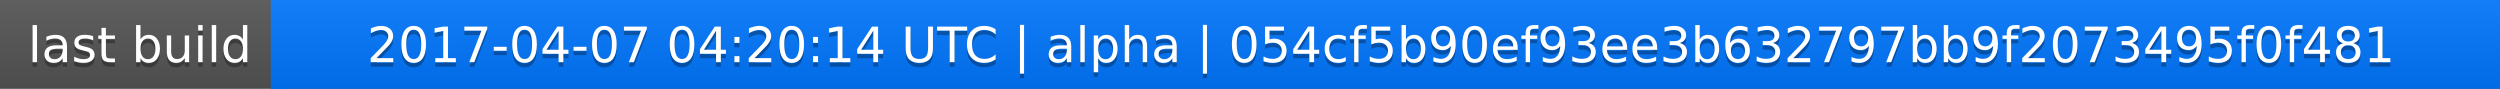
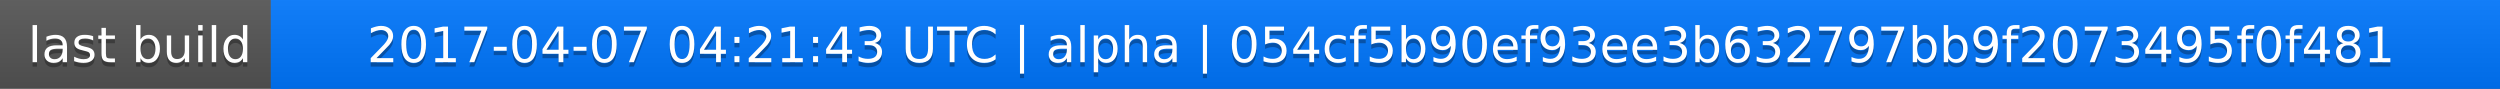
<svg xmlns="http://www.w3.org/2000/svg" width="563" height="20">
  <linearGradient id="a" x2="0" y2="100%">
    <stop offset="0" stop-color="#bbb" stop-opacity=".1" />
    <stop offset="1" stop-opacity=".1" />
  </linearGradient>
  <rect rx="0" width="563" height="20" fill="#555" />
  <rect rx="0" x="61" width="502" height="20" fill="#07f" />
  <path fill="#07f" d="M61 0h4v20h-4z" />
  <rect rx="0" width="563" height="20" fill="url(#a)" />
  <g fill="#fff" text-anchor="middle" font-family="DejaVu Sans,Verdana,Geneva,sans-serif" font-size="11">
    <text x="31.5" y="15" fill="#010101" fill-opacity=".3">last build</text>
    <text x="31.5" y="14">last build</text>
-     <text x="311" y="15" fill="#010101" fill-opacity=".3">2017-04-07 04:20:14 UTC | alpha | 054cf5b90ef93ee3b632797bb9f2073495f0f481</text>
-     <text x="311" y="14">2017-04-07 04:20:14 UTC | alpha | 054cf5b90ef93ee3b632797bb9f2073495f0f481</text>
+     <text x="311" y="15" fill="#010101" fill-opacity=".3">2017-04-07 04:21:43 UTC | alpha | 054cf5b90ef93ee3b632797bb9f2073495f0f481</text>
+     <text x="311" y="14">2017-04-07 04:21:43 UTC | alpha | 054cf5b90ef93ee3b632797bb9f2073495f0f481</text>
  </g>
</svg>
